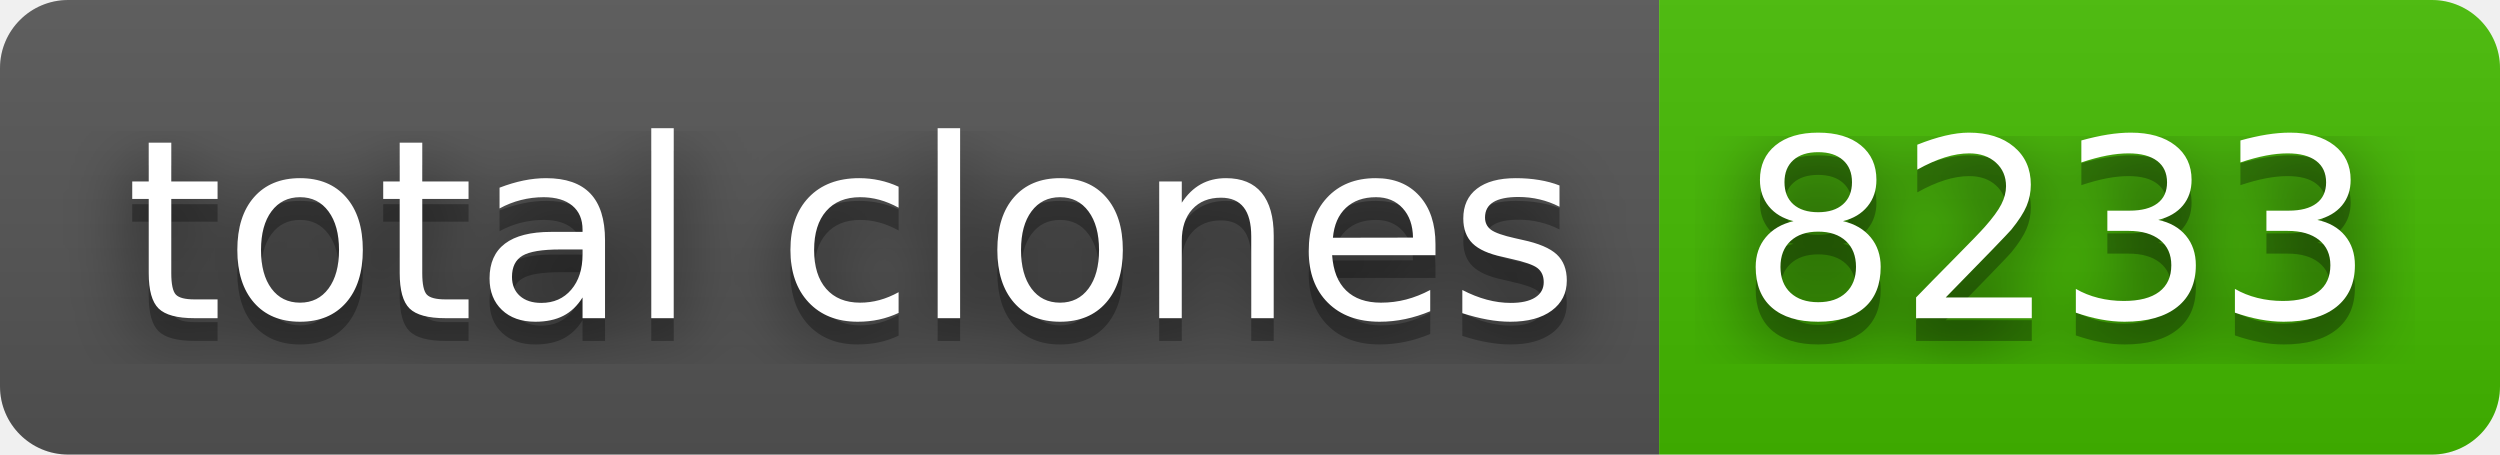
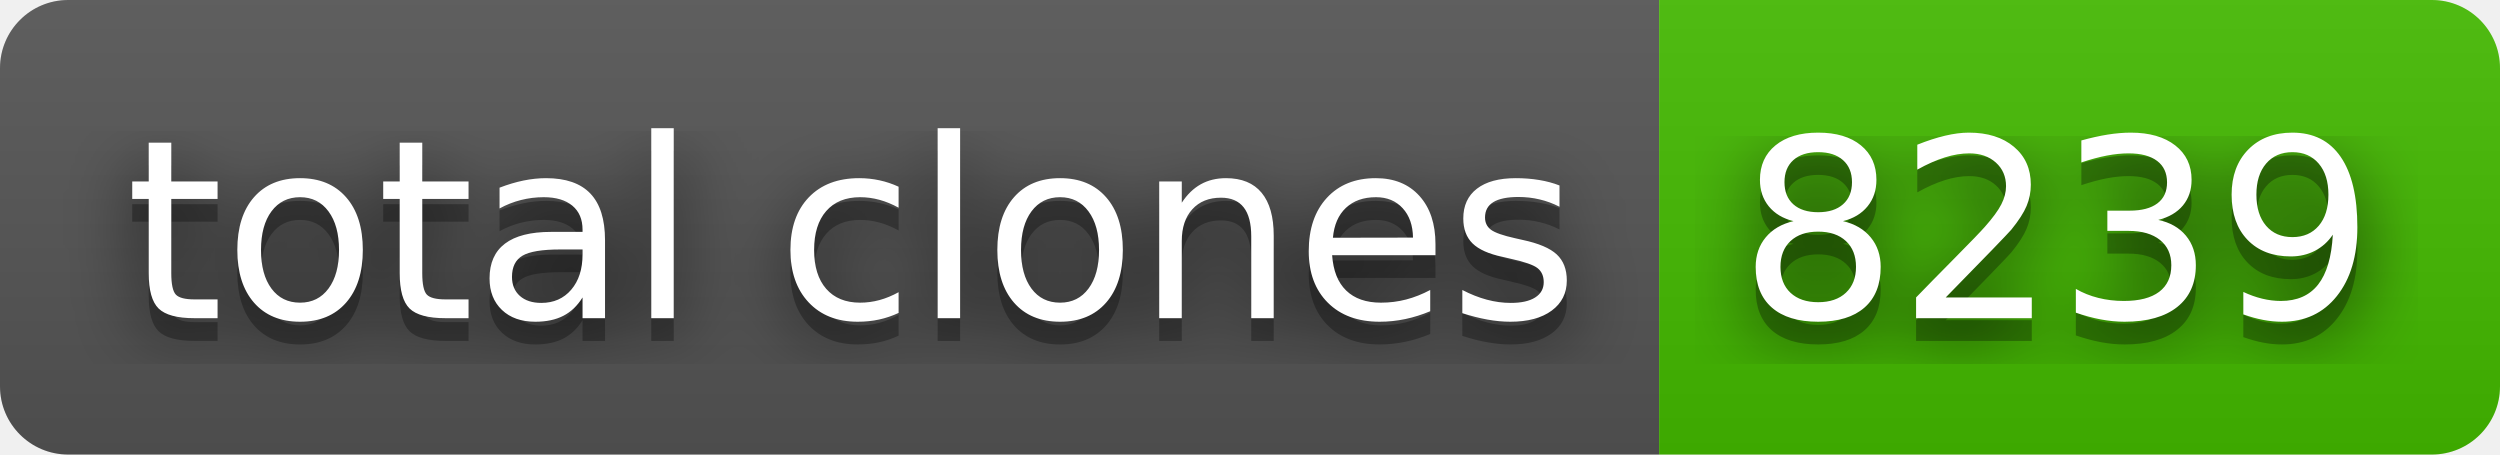
- <svg xmlns="http://www.w3.org/2000/svg" width="110" height="20" role="img" aria-label="total clones: 8233">
+ <svg xmlns="http://www.w3.org/2000/svg" width="110" height="20" role="img" aria-label="total clones: 8239">
  <filter id="blur">
    <feGaussianBlur stdDeviation="16" />
  </filter>
  <linearGradient id="s" x2="0" y2="100%">
    <stop offset="0" stop-color="#bbb" stop-opacity=".1" />
    <stop offset="1" stop-opacity=".1" />
  </linearGradient>
  <clipPath id="r">
    <rect width="110" height="20" rx="3" />
  </clipPath>
  <g clip-path="url(#r)">
    <rect width="73" height="20" fill="#555" />
    <rect x="73" width="37" height="20" fill="#4b0" />
    <rect width="110" height="20" fill="url(#s)" />
  </g>
  <g fill="#fff" text-anchor="middle" font-family="Verdana,Geneva,DejaVu Sans,sans-serif" text-rendering="geometricPrecision" font-size="110">
    <g transform="scale(.1)">
      <g aria-hidden="true" fill="#010101">
        <text x="375" y="150" fill-opacity=".8" filter="url(#blur)" textLength="630">total clones</text>
        <text x="375" y="150" fill-opacity=".3" textLength="630">total clones</text>
      </g>
      <text x="375" y="140" textLength="630">total clones</text>
    </g>
    <g transform="scale(.1)">
      <g aria-hidden="true" fill="#010101">
-         <text x="905" y="150" fill-opacity=".8" filter="url(#blur)" textLength="270">8233</text>
-         <text x="905" y="150" fill-opacity=".3" textLength="270">8233</text>
+         <text x="905" y="150" fill-opacity=".8" filter="url(#blur)" textLength="270">8239</text>
+         <text x="905" y="150" fill-opacity=".3" textLength="270">8239</text>
      </g>
-       <text x="905" y="140" textLength="270">8233</text>
+       <text x="905" y="140" textLength="270">8239</text>
    </g>
  </g>
</svg>
